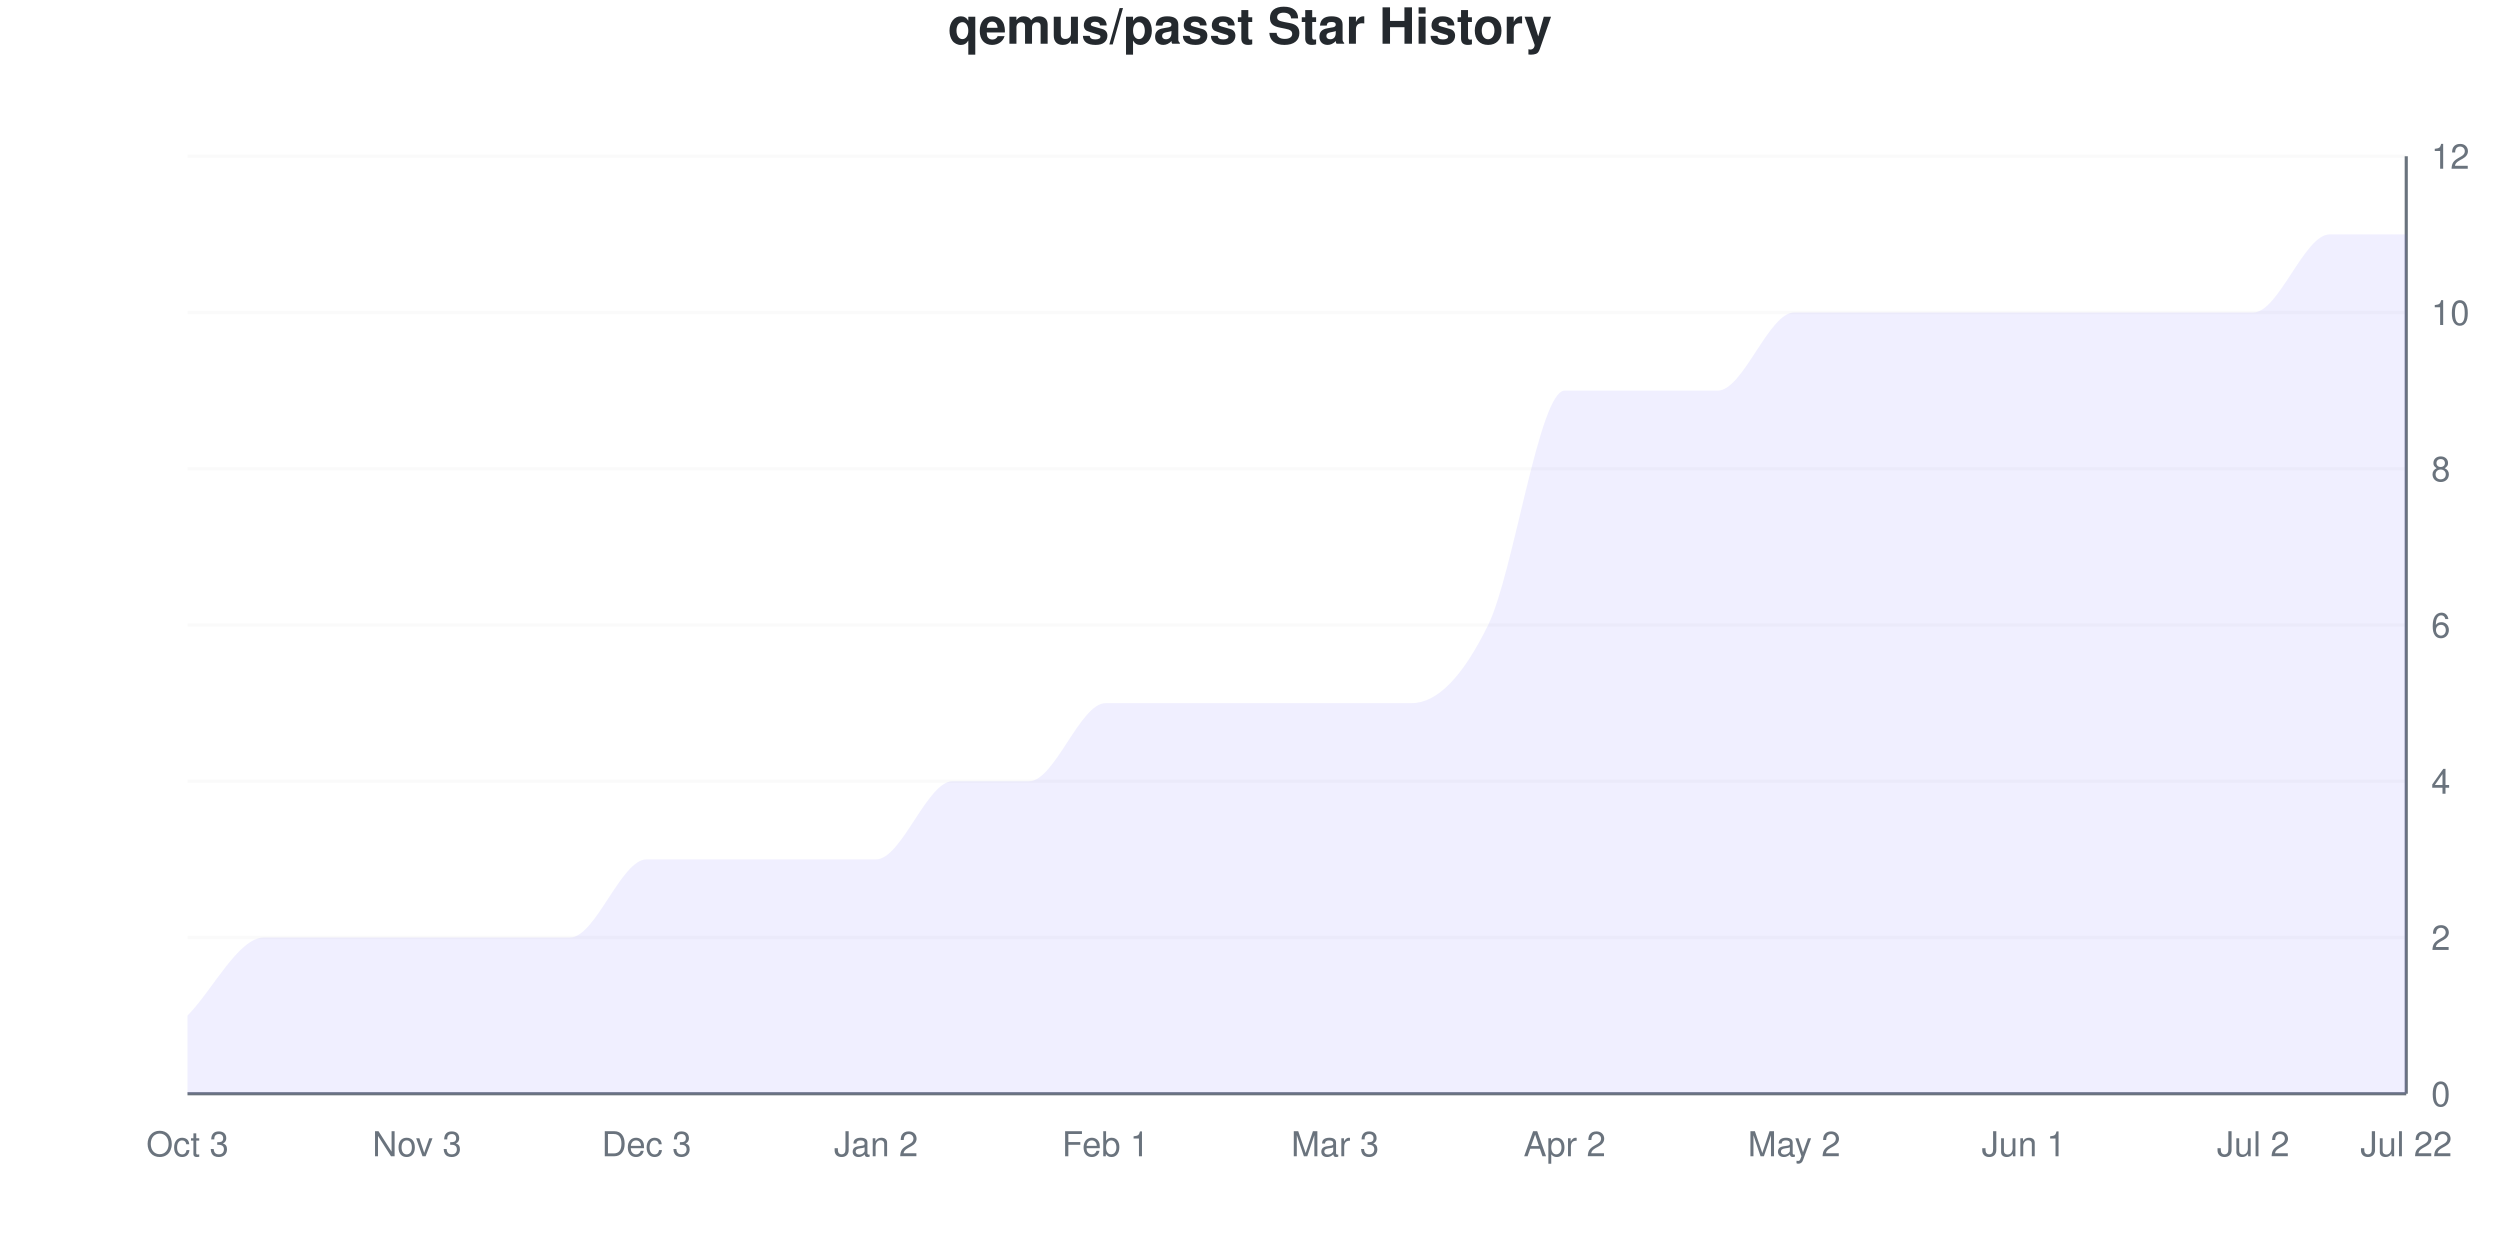
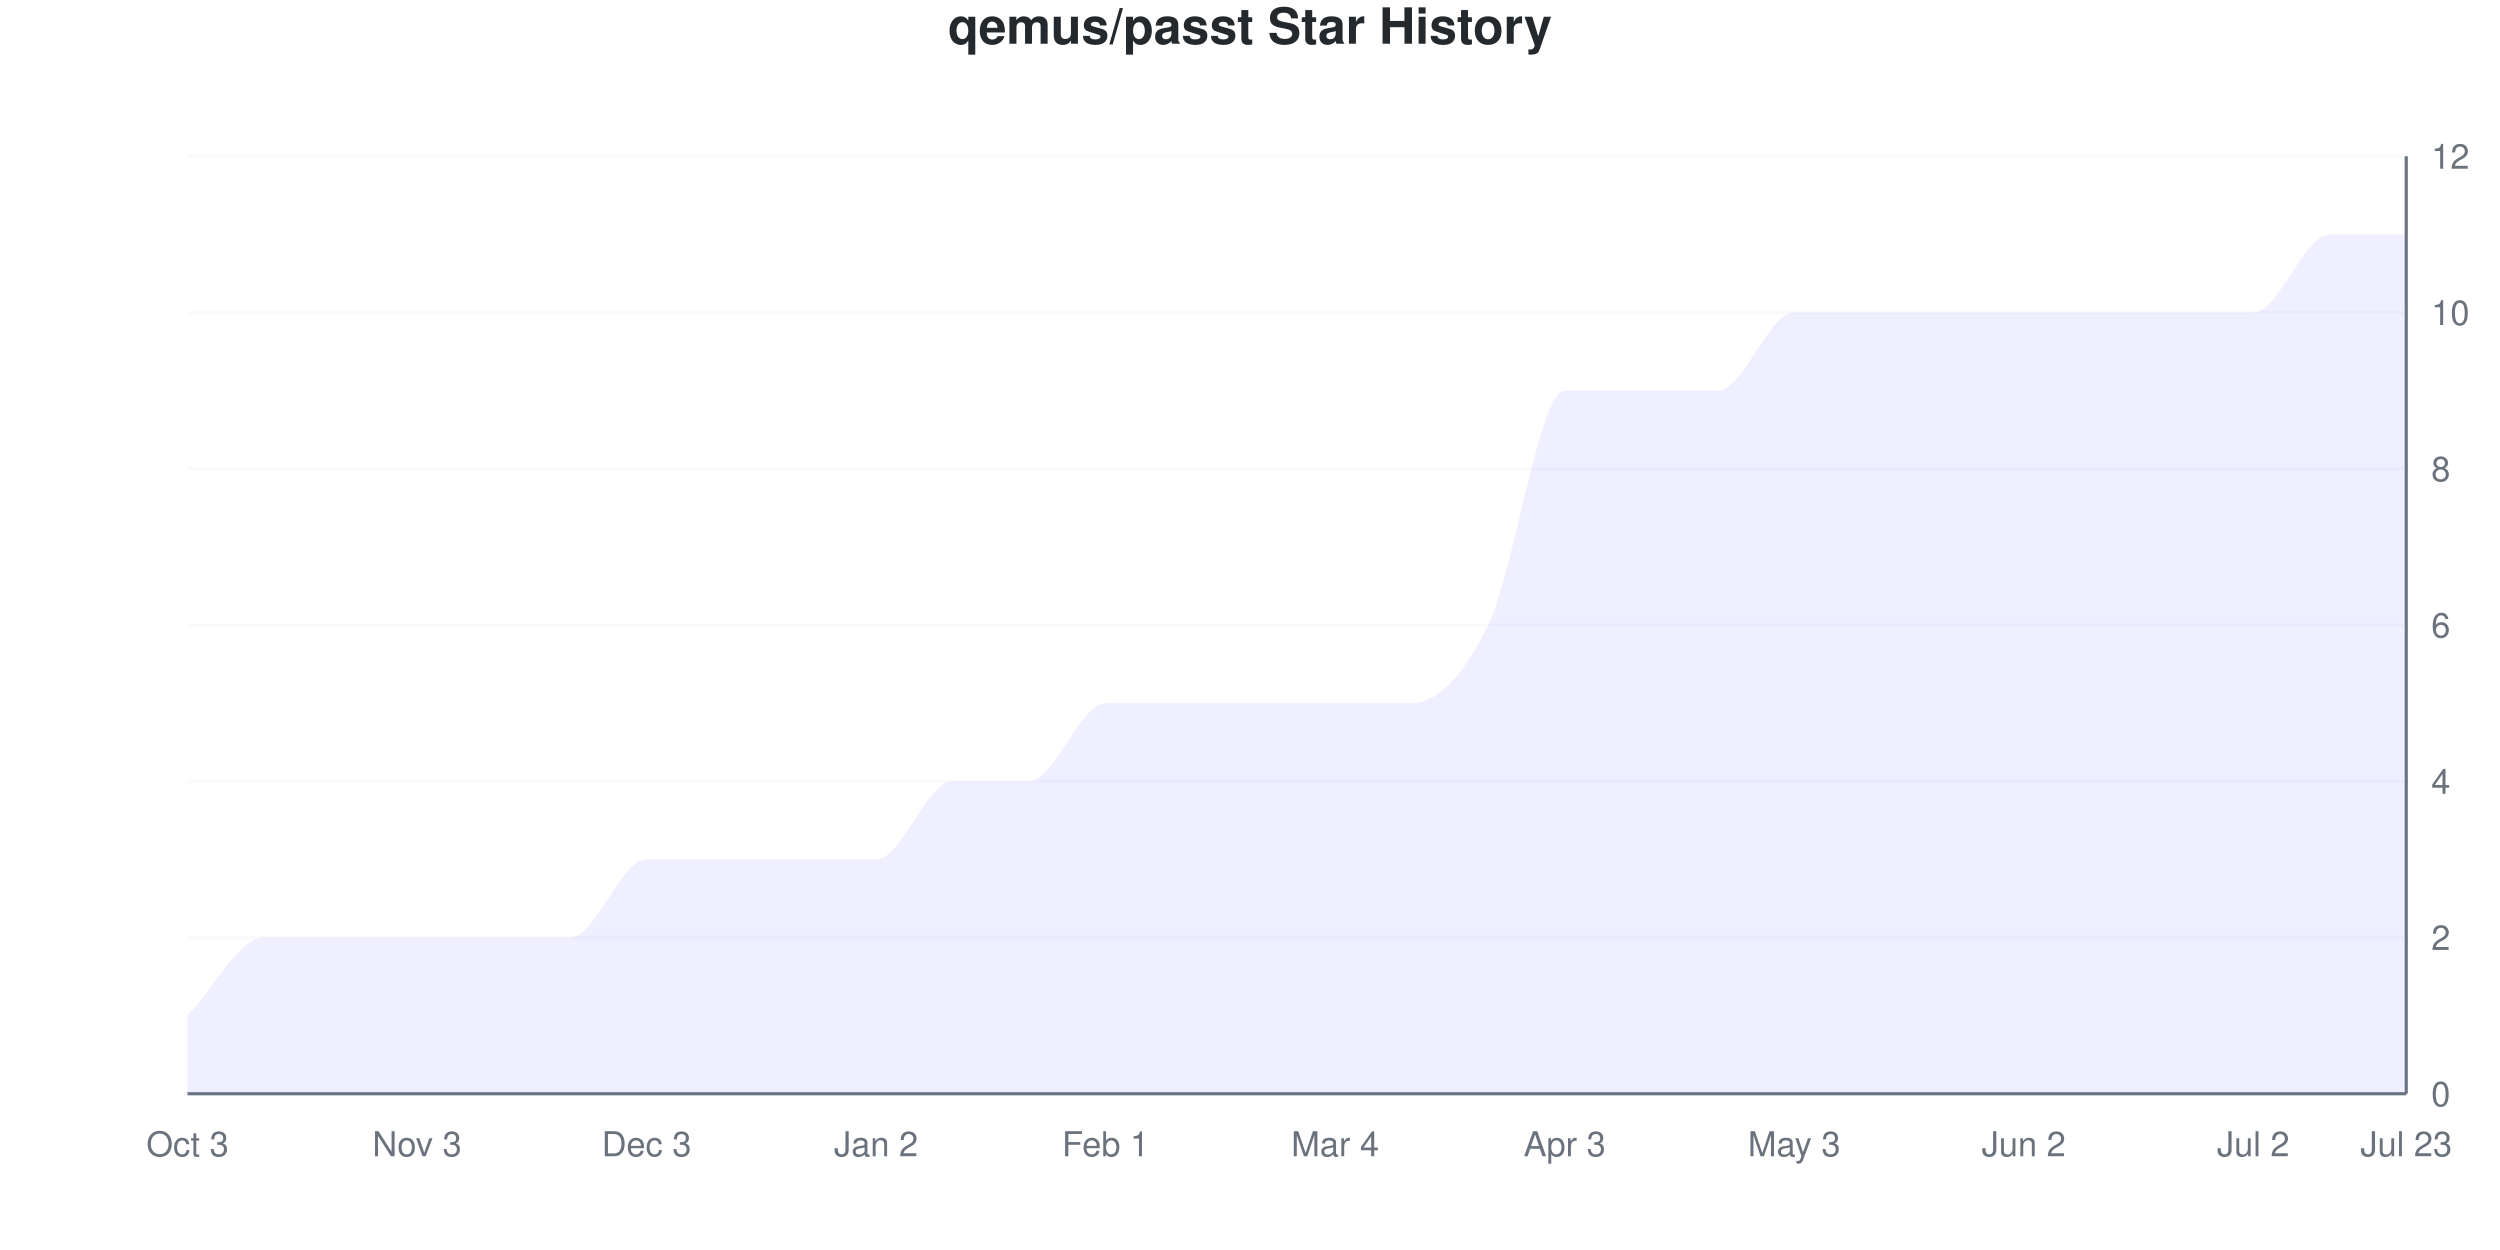
<svg xmlns="http://www.w3.org/2000/svg" viewBox="0 0 800 400" width="800" height="400">
  <style>
    @keyframes drawLine {
      to { stroke-dashoffset: 0; }
    }
    @keyframes fadeInPoint {
      from { opacity: 0; }
      to { opacity: 1; }
    }
    .data-line-0 {
      stroke-dasharray: 1295;
      stroke-dashoffset: 1295;
      animation: drawLine 2s ease-out forwards;
    }
    .data-point {
      opacity: 0;
      animation: fadeInPoint 0.5s ease-out forwards;
    }
    .chart-bg { fill: #fff; }
    .chart-text { fill: #24292e; }
    .chart-muted { fill: #6a737d; }
    .chart-grid { stroke: #eee; }
    .chart-axis { stroke: #6a737d; }
    @media (prefers-color-scheme: dark) {
      .chart-bg { fill: #0d1117; }
      .chart-text { fill: #e6edf3; }
      .chart-muted { fill: #8b949e; }
      .chart-grid { stroke: #21262d; }
      .chart-axis { stroke: #8b949e; }
    }
  </style>
  <rect width="800" height="400" class="chart-bg" />
  <text x="400" y="14" text-anchor="middle" class="chart-text" font-size="16" font-weight="bold" font-family="-apple-system, BlinkMacSystemFont, 'Segoe UI', Helvetica, Arial, sans-serif">qemus/passt Star History</text>
  <g class="grid">
    <line x1="60" y1="350" x2="770" y2="350" class="chart-grid" stroke-opacity="0.3" />
    <text x="778" y="354" text-anchor="start" class="chart-muted" font-size="11" font-family="-apple-system, BlinkMacSystemFont, 'Segoe UI', Helvetica, Arial, sans-serif">0</text>
    <line x1="60" y1="300" x2="770" y2="300" class="chart-grid" stroke-opacity="0.3" />
    <text x="778" y="304" text-anchor="start" class="chart-muted" font-size="11" font-family="-apple-system, BlinkMacSystemFont, 'Segoe UI', Helvetica, Arial, sans-serif">2</text>
    <line x1="60" y1="250" x2="770" y2="250" class="chart-grid" stroke-opacity="0.3" />
    <text x="778" y="254" text-anchor="start" class="chart-muted" font-size="11" font-family="-apple-system, BlinkMacSystemFont, 'Segoe UI', Helvetica, Arial, sans-serif">4</text>
    <line x1="60" y1="200" x2="770" y2="200" class="chart-grid" stroke-opacity="0.3" />
    <text x="778" y="204" text-anchor="start" class="chart-muted" font-size="11" font-family="-apple-system, BlinkMacSystemFont, 'Segoe UI', Helvetica, Arial, sans-serif">6</text>
    <line x1="60" y1="150" x2="770" y2="150" class="chart-grid" stroke-opacity="0.3" />
    <text x="778" y="154" text-anchor="start" class="chart-muted" font-size="11" font-family="-apple-system, BlinkMacSystemFont, 'Segoe UI', Helvetica, Arial, sans-serif">8</text>
    <line x1="60" y1="100" x2="770" y2="100" class="chart-grid" stroke-opacity="0.3" />
    <text x="778" y="104" text-anchor="start" class="chart-muted" font-size="11" font-family="-apple-system, BlinkMacSystemFont, 'Segoe UI', Helvetica, Arial, sans-serif">10</text>
    <line x1="60" y1="50" x2="770" y2="50" class="chart-grid" stroke-opacity="0.3" />
    <text x="778" y="54" text-anchor="start" class="chart-muted" font-size="11" font-family="-apple-system, BlinkMacSystemFont, 'Segoe UI', Helvetica, Arial, sans-serif">12</text>
  </g>
  <g class="milestones">
    
  </g>
  <g class="x-axis">
    <text x="60" y="370" text-anchor="middle" class="chart-muted" font-size="11" font-family="-apple-system, BlinkMacSystemFont, 'Segoe UI', Helvetica, Arial, sans-serif">Oct 3</text>
    <text x="133.448" y="370" text-anchor="middle" class="chart-muted" font-size="11" font-family="-apple-system, BlinkMacSystemFont, 'Segoe UI', Helvetica, Arial, sans-serif">Nov 3</text>
    <text x="206.897" y="370" text-anchor="middle" class="chart-muted" font-size="11" font-family="-apple-system, BlinkMacSystemFont, 'Segoe UI', Helvetica, Arial, sans-serif">Dec 3</text>
    <text x="280.345" y="370" text-anchor="middle" class="chart-muted" font-size="11" font-family="-apple-system, BlinkMacSystemFont, 'Segoe UI', Helvetica, Arial, sans-serif">Jan 2</text>
    <text x="353.793" y="370" text-anchor="middle" class="chart-muted" font-size="11" font-family="-apple-system, BlinkMacSystemFont, 'Segoe UI', Helvetica, Arial, sans-serif">Feb 1</text>
-     <text x="427.241" y="370" text-anchor="middle" class="chart-muted" font-size="11" font-family="-apple-system, BlinkMacSystemFont, 'Segoe UI', Helvetica, Arial, sans-serif">Mar 3</text>
-     <text x="500.69" y="370" text-anchor="middle" class="chart-muted" font-size="11" font-family="-apple-system, BlinkMacSystemFont, 'Segoe UI', Helvetica, Arial, sans-serif">Apr 2</text>
-     <text x="574.138" y="370" text-anchor="middle" class="chart-muted" font-size="11" font-family="-apple-system, BlinkMacSystemFont, 'Segoe UI', Helvetica, Arial, sans-serif">May 2</text>
-     <text x="647.586" y="370" text-anchor="middle" class="chart-muted" font-size="11" font-family="-apple-system, BlinkMacSystemFont, 'Segoe UI', Helvetica, Arial, sans-serif">Jun 1</text>
+     <text x="427.241" y="370" text-anchor="middle" class="chart-muted" font-size="11" font-family="-apple-system, BlinkMacSystemFont, 'Segoe UI', Helvetica, Arial, sans-serif">Mar 4</text>
+     <text x="500.69" y="370" text-anchor="middle" class="chart-muted" font-size="11" font-family="-apple-system, BlinkMacSystemFont, 'Segoe UI', Helvetica, Arial, sans-serif">Apr 3</text>
+     <text x="574.138" y="370" text-anchor="middle" class="chart-muted" font-size="11" font-family="-apple-system, BlinkMacSystemFont, 'Segoe UI', Helvetica, Arial, sans-serif">May 3</text>
+     <text x="647.586" y="370" text-anchor="middle" class="chart-muted" font-size="11" font-family="-apple-system, BlinkMacSystemFont, 'Segoe UI', Helvetica, Arial, sans-serif">Jun 2</text>
    <text x="721.034" y="370" text-anchor="middle" class="chart-muted" font-size="11" font-family="-apple-system, BlinkMacSystemFont, 'Segoe UI', Helvetica, Arial, sans-serif">Jul 2</text>
-     <text x="770" y="370" text-anchor="middle" class="chart-muted" font-size="11" font-family="-apple-system, BlinkMacSystemFont, 'Segoe UI', Helvetica, Arial, sans-serif">Jul 22</text>
+     <text x="770" y="370" text-anchor="middle" class="chart-muted" font-size="11" font-family="-apple-system, BlinkMacSystemFont, 'Segoe UI', Helvetica, Arial, sans-serif">Jul 23</text>
  </g>
  <line x1="770" y1="50" x2="770" y2="350" class="chart-axis" stroke-width="1" />
  <line x1="60" y1="350" x2="770" y2="350" class="chart-axis" stroke-width="1" />
  <path d="M60,350 L60,325 C68.161,316.667 76.322,300 84.483,300 C92.644,300 100.805,300 108.966,300 C117.126,300 125.287,300 133.448,300 C141.609,300 149.77,300 157.931,300 C166.092,300 174.253,300 182.414,300 C190.575,300 198.736,275 206.897,275 C215.057,275 223.218,275 231.379,275 C239.54,275 247.701,275 255.862,275 C264.023,275 272.184,275 280.345,275 C288.506,275 296.667,250 304.828,250 C312.989,250 321.149,250 329.31,250 C337.471,250 345.632,225 353.793,225 C361.954,225 370.115,225 378.276,225 C386.437,225 394.598,225 402.759,225 C410.92,225 419.08,225 427.241,225 C435.402,225 443.563,225 451.724,225 C459.885,225 468.046,216.667 476.207,200 C484.368,183.333 492.529,125 500.69,125 C508.851,125 517.011,125 525.172,125 C533.333,125 541.494,125 549.655,125 C557.816,125 565.977,100 574.138,100 C582.299,100 590.46,100 598.621,100 C606.782,100 614.943,100 623.103,100 C631.264,100 639.425,100 647.586,100 C655.747,100 663.908,100 672.069,100 C680.23,100 688.391,100 696.552,100 C704.713,100 712.874,100 721.034,100 C729.195,100 737.356,75 745.517,75 C753.678,75 761.839,75 770,75 L770,350 L60,350 Z" fill="#6b63ff" fill-opacity="0.1" />
  <path d="M60,350 L60,325 C68.161,316.667 76.322,300 84.483,300 C92.644,300 100.805,300 108.966,300 C117.126,300 125.287,300 133.448,300 C141.609,300 149.77,300 157.931,300 C166.092,300 174.253,300 182.414,300 C190.575,300 198.736,275 206.897,275 C215.057,275 223.218,275 231.379,275 C239.54,275 247.701,275 255.862,275 C264.023,275 272.184,275 280.345,275 C288.506,275 296.667,250 304.828,250 C312.989,250 321.149,250 329.31,250 C337.471,250 345.632,225 353.793,225 C361.954,225 370.115,225 378.276,225 C386.437,225 394.598,225 402.759,225 C410.92,225 419.08,225 427.241,225 C435.402,225 443.563,225 451.724,225 C459.885,225 468.046,216.667 476.207,200 C484.368,183.333 492.529,125 500.69,125 C508.851,125 517.011,125 525.172,125 C533.333,125 541.494,125 549.655,125 C557.816,125 565.977,100 574.138,100 C582.299,100 590.46,100 598.621,100 C606.782,100 614.943,100 623.103,100 C631.264,100 639.425,100 647.586,100 C655.747,100 663.908,100 672.069,100 C680.23,100 688.391,100 696.552,100 C704.713,100 712.874,100 721.034,100 C729.195,100 737.356,75 745.517,75 C753.678,75 761.839,75 770,75" fill="none" stroke="#6b63ff" stroke-width="2.5" class="data-line-0" />
  <g class="points">
    <circle cx="60" cy="325" r="4" fill="#6b63ff" class="data-point" style="animation-delay: 1.50s" />
    <circle cx="84.483" cy="300" r="4" fill="#6b63ff" class="data-point" style="animation-delay: 1.55s" />
    <circle cx="108.966" cy="300" r="4" fill="#6b63ff" class="data-point" style="animation-delay: 1.60s" />
    <circle cx="133.448" cy="300" r="4" fill="#6b63ff" class="data-point" style="animation-delay: 1.65s" />
    <circle cx="157.931" cy="300" r="4" fill="#6b63ff" class="data-point" style="animation-delay: 1.70s" />
    <circle cx="182.414" cy="300" r="4" fill="#6b63ff" class="data-point" style="animation-delay: 1.75s" />
    <circle cx="206.897" cy="275" r="4" fill="#6b63ff" class="data-point" style="animation-delay: 1.80s" />
    <circle cx="231.379" cy="275" r="4" fill="#6b63ff" class="data-point" style="animation-delay: 1.85s" />
    <circle cx="255.862" cy="275" r="4" fill="#6b63ff" class="data-point" style="animation-delay: 1.90s" />
    <circle cx="280.345" cy="275" r="4" fill="#6b63ff" class="data-point" style="animation-delay: 1.95s" />
    <circle cx="304.828" cy="250" r="4" fill="#6b63ff" class="data-point" style="animation-delay: 2.00s" />
    <circle cx="329.31" cy="250" r="4" fill="#6b63ff" class="data-point" style="animation-delay: 2.05s" />
    <circle cx="353.793" cy="225" r="4" fill="#6b63ff" class="data-point" style="animation-delay: 2.10s" />
    <circle cx="378.276" cy="225" r="4" fill="#6b63ff" class="data-point" style="animation-delay: 2.15s" />
    <circle cx="402.759" cy="225" r="4" fill="#6b63ff" class="data-point" style="animation-delay: 2.20s" />
    <circle cx="427.241" cy="225" r="4" fill="#6b63ff" class="data-point" style="animation-delay: 2.25s" />
    <circle cx="451.724" cy="225" r="4" fill="#6b63ff" class="data-point" style="animation-delay: 2.30s" />
    <circle cx="476.207" cy="200" r="4" fill="#6b63ff" class="data-point" style="animation-delay: 2.35s" />
    <circle cx="500.69" cy="125" r="4" fill="#6b63ff" class="data-point" style="animation-delay: 2.40s" />
    <circle cx="525.172" cy="125" r="4" fill="#6b63ff" class="data-point" style="animation-delay: 2.45s" />
    <circle cx="549.655" cy="125" r="4" fill="#6b63ff" class="data-point" style="animation-delay: 2.50s" />
    <circle cx="574.138" cy="100" r="4" fill="#6b63ff" class="data-point" style="animation-delay: 2.55s" />
    <circle cx="598.621" cy="100" r="4" fill="#6b63ff" class="data-point" style="animation-delay: 2.60s" />
    <circle cx="623.103" cy="100" r="4" fill="#6b63ff" class="data-point" style="animation-delay: 2.65s" />
    <circle cx="647.586" cy="100" r="4" fill="#6b63ff" class="data-point" style="animation-delay: 2.70s" />
    <circle cx="672.069" cy="100" r="4" fill="#6b63ff" class="data-point" style="animation-delay: 2.75s" />
    <circle cx="696.552" cy="100" r="4" fill="#6b63ff" class="data-point" style="animation-delay: 2.80s" />
    <circle cx="721.034" cy="100" r="4" fill="#6b63ff" class="data-point" style="animation-delay: 2.85s" />
    <circle cx="745.517" cy="75" r="4" fill="#6b63ff" class="data-point" style="animation-delay: 2.90s" />
    <circle cx="770" cy="75" r="4" fill="#6b63ff" class="data-point" style="animation-delay: 2.95s" />
  </g>
</svg>
